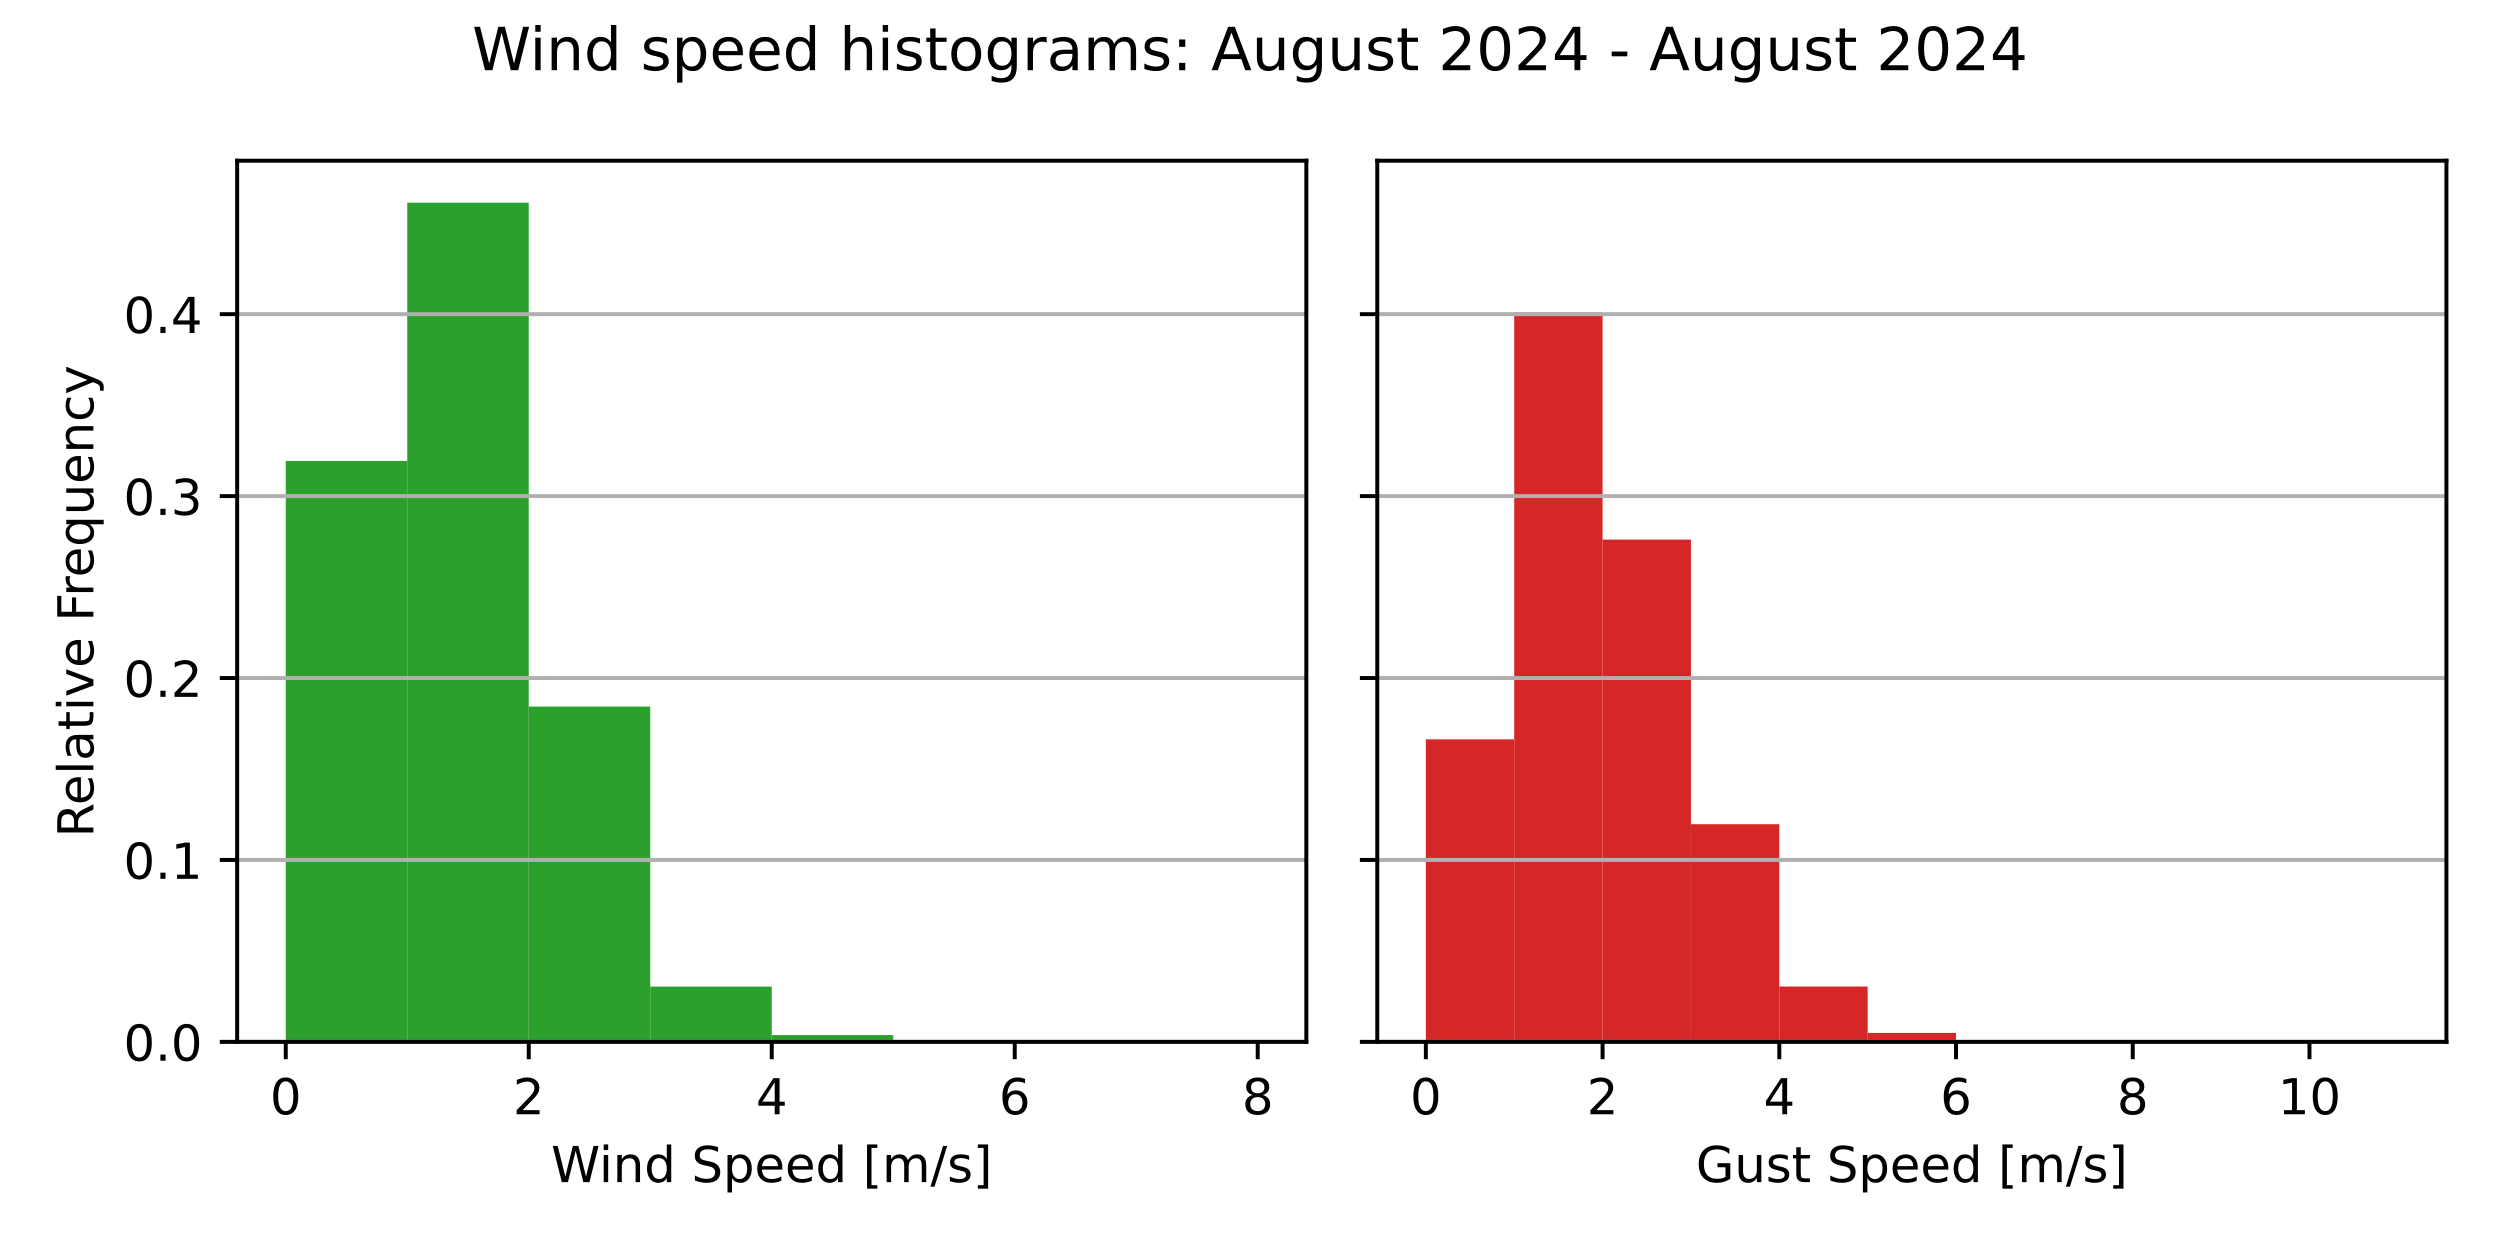
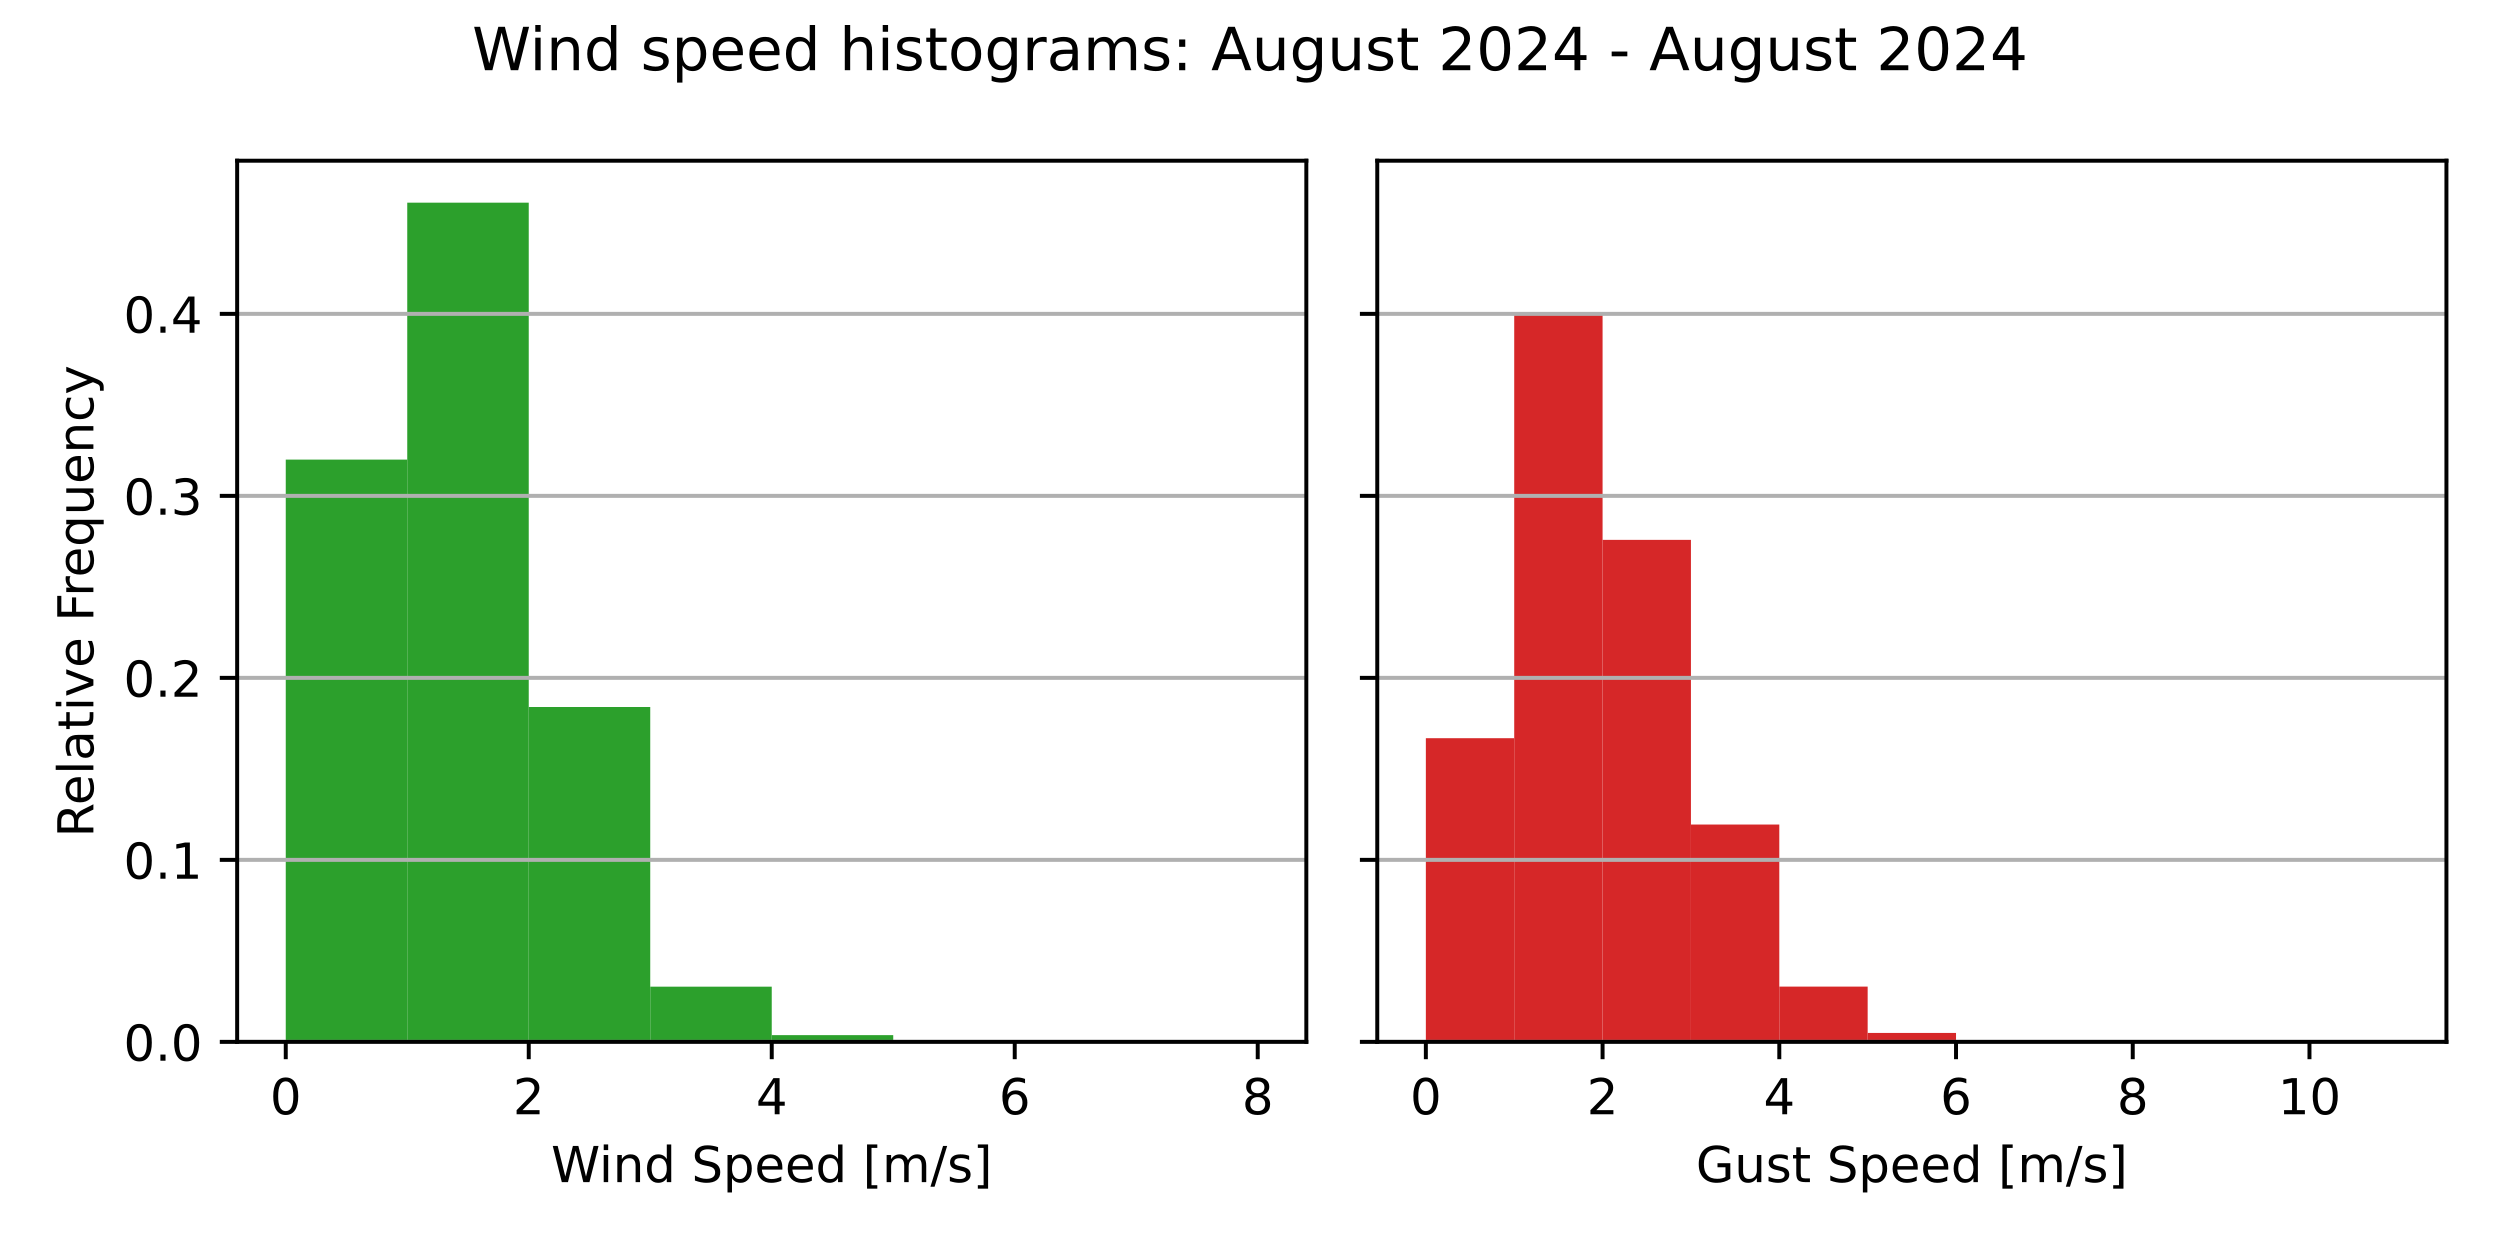
<svg xmlns="http://www.w3.org/2000/svg" xmlns:xlink="http://www.w3.org/1999/xlink" width="504pt" height="252pt" viewBox="0 0 504 252" version="1.1">
  <defs>
    <style type="text/css">*{stroke-linejoin: round; stroke-linecap: butt}</style>
  </defs>
  <g id="figure_1">
    <g id="patch_1">
      <path d="M 0 252  L 504 252  L 504 0  L 0 0  z " style="fill: #ffffff" />
    </g>
    <g id="axes_1">
      <g id="patch_2">
        <path d="M 47.81 210.04  L 263.355 210.04  L 263.355 32.4  L 47.81 32.4  z " style="fill: #ffffff" />
      </g>
      <g id="patch_3">
-         <path d="M 57.608 210.04  L 82.101 210.04  L 82.101 92.918  L 57.608 92.918  z " clip-path="url(#pc758c51f6f)" style="fill: #2ca02c" />
+         <path d="M 57.608 210.04  L 82.101 210.04  L 82.101 92.661  L 57.608 92.661  z " clip-path="url(#p068615d810)" style="fill: #2ca02c" />
      </g>
      <g id="patch_4">
-         <path d="M 82.101 210.04  L 106.595 210.04  L 106.595 40.859  L 82.101 40.859  z " clip-path="url(#pc758c51f6f)" style="fill: #2ca02c" />
+         <path d="M 82.101 210.04  L 106.595 210.04  L 106.595 40.859  L 82.101 40.859  z " clip-path="url(#p068615d810)" style="fill: #2ca02c" />
      </g>
      <g id="patch_5">
-         <path d="M 106.595 210.04  L 131.089 210.04  L 131.089 142.441  L 106.595 142.441  z " clip-path="url(#pc758c51f6f)" style="fill: #2ca02c" />
+         <path d="M 106.595 210.04  L 131.089 210.04  L 131.089 142.525  L 106.595 142.525  z " clip-path="url(#p068615d810)" style="fill: #2ca02c" />
      </g>
      <g id="patch_6">
-         <path d="M 131.089 210.04  L 155.583 210.04  L 155.583 198.898  L 131.089 198.898  z " clip-path="url(#pc758c51f6f)" style="fill: #2ca02c" />
+         <path d="M 131.089 210.04  L 155.583 210.04  L 155.583 198.912  L 131.089 198.912  z " clip-path="url(#p068615d810)" style="fill: #2ca02c" />
      </g>
      <g id="patch_7">
-         <path d="M 155.583 210.04  L 180.076 210.04  L 180.076 208.676  L 155.583 208.676  z " clip-path="url(#pc758c51f6f)" style="fill: #2ca02c" />
+         <path d="M 155.583 210.04  L 180.076 210.04  L 180.076 208.678  L 155.583 208.678  z " clip-path="url(#p068615d810)" style="fill: #2ca02c" />
      </g>
      <g id="patch_8">
-         <path d="M 180.076 210.04  L 204.57 210.04  L 204.57 209.809  L 180.076 209.809  z " clip-path="url(#pc758c51f6f)" style="fill: #2ca02c" />
+         <path d="M 180.076 210.04  L 204.57 210.04  L 204.57 209.81  L 180.076 209.81  z " clip-path="url(#p068615d810)" style="fill: #2ca02c" />
      </g>
      <g id="patch_9">
-         <path d="M 204.57 210.04  L 229.064 210.04  L 229.064 209.944  L 204.57 209.944  z " clip-path="url(#pc758c51f6f)" style="fill: #2ca02c" />
+         <path d="M 204.57 210.04  L 229.064 210.04  L 229.064 209.944  L 204.57 209.944  z " clip-path="url(#p068615d810)" style="fill: #2ca02c" />
      </g>
      <g id="patch_10">
-         <path d="M 229.064 210.04  L 253.558 210.04  L 253.558 210.021  L 229.064 210.021  z " clip-path="url(#pc758c51f6f)" style="fill: #2ca02c" />
+         <path d="M 229.064 210.04  L 253.558 210.04  L 253.558 210.021  L 229.064 210.021  z " clip-path="url(#p068615d810)" style="fill: #2ca02c" />
      </g>
      <g id="matplotlib.axis_1">
        <g id="xtick_1">
          <g id="line2d_1">
            <defs>
-               <path id="me679c2dad8" d="M 0 0  L 0 3.5  " style="stroke: #000000; stroke-width: 0.8" />
+               <path id="m51706e7e46" d="M 0 0  L 0 3.5  " style="stroke: #000000; stroke-width: 0.8" />
            </defs>
            <g>
-               <use xlink:href="#me679c2dad8" x="57.608" y="210.04" style="stroke: #000000; stroke-width: 0.8" />
+               <use xlink:href="#m51706e7e46" x="57.608" y="210.04" style="stroke: #000000; stroke-width: 0.8" />
            </g>
          </g>
          <g id="text_1">
            <g transform="translate(54.42625 224.6384) scale(0.1 -0.1)">
              <defs>
                <path id="DejaVuSans-30" d="M 2034 4250  Q 1547 4250 1301 3770  Q 1056 3291 1056 2328  Q 1056 1369 1301 889  Q 1547 409 2034 409  Q 2525 409 2770 889  Q 3016 1369 3016 2328  Q 3016 3291 2770 3770  Q 2525 4250 2034 4250  z M 2034 4750  Q 2819 4750 3233 4129  Q 3647 3509 3647 2328  Q 3647 1150 3233 529  Q 2819 -91 2034 -91  Q 1250 -91 836 529  Q 422 1150 422 2328  Q 422 3509 836 4129  Q 1250 4750 2034 4750  z " transform="scale(0.015625)" />
              </defs>
              <use xlink:href="#DejaVuSans-30" />
            </g>
          </g>
        </g>
        <g id="xtick_2">
          <g id="line2d_2">
            <g>
-               <use xlink:href="#me679c2dad8" x="106.595" y="210.04" style="stroke: #000000; stroke-width: 0.8" />
+               <use xlink:href="#m51706e7e46" x="106.595" y="210.04" style="stroke: #000000; stroke-width: 0.8" />
            </g>
          </g>
          <g id="text_2">
            <g transform="translate(103.4137 224.6384) scale(0.1 -0.1)">
              <defs>
                <path id="DejaVuSans-32" d="M 1228 531  L 3431 531  L 3431 0  L 469 0  L 469 531  Q 828 903 1448 1529  Q 2069 2156 2228 2338  Q 2531 2678 2651 2914  Q 2772 3150 2772 3378  Q 2772 3750 2511 3984  Q 2250 4219 1831 4219  Q 1534 4219 1204 4116  Q 875 4013 500 3803  L 500 4441  Q 881 4594 1212 4672  Q 1544 4750 1819 4750  Q 2544 4750 2975 4387  Q 3406 4025 3406 3419  Q 3406 3131 3298 2873  Q 3191 2616 2906 2266  Q 2828 2175 2409 1742  Q 1991 1309 1228 531  z " transform="scale(0.015625)" />
              </defs>
              <use xlink:href="#DejaVuSans-32" />
            </g>
          </g>
        </g>
        <g id="xtick_3">
          <g id="line2d_3">
            <g>
-               <use xlink:href="#me679c2dad8" x="155.583" y="210.04" style="stroke: #000000; stroke-width: 0.8" />
+               <use xlink:href="#m51706e7e46" x="155.583" y="210.04" style="stroke: #000000; stroke-width: 0.8" />
            </g>
          </g>
          <g id="text_3">
            <g transform="translate(152.4013 224.6384) scale(0.1 -0.1)">
              <defs>
                <path id="DejaVuSans-34" d="M 2419 4116  L 825 1625  L 2419 1625  L 2419 4116  z M 2253 4666  L 3047 4666  L 3047 1625  L 3713 1625  L 3713 1100  L 3047 1100  L 3047 0  L 2419 0  L 2419 1100  L 313 1100  L 313 1709  L 2253 4666  z " transform="scale(0.015625)" />
              </defs>
              <use xlink:href="#DejaVuSans-34" />
            </g>
          </g>
        </g>
        <g id="xtick_4">
          <g id="line2d_4">
            <g>
-               <use xlink:href="#me679c2dad8" x="204.57" y="210.04" style="stroke: #000000; stroke-width: 0.8" />
+               <use xlink:href="#m51706e7e46" x="204.57" y="210.04" style="stroke: #000000; stroke-width: 0.8" />
            </g>
          </g>
          <g id="text_4">
            <g transform="translate(201.3887 224.6384) scale(0.1 -0.1)">
              <defs>
                <path id="DejaVuSans-36" d="M 2113 2584  Q 1688 2584 1439 2293  Q 1191 2003 1191 1497  Q 1191 994 1439 701  Q 1688 409 2113 409  Q 2538 409 2786 701  Q 3034 994 3034 1497  Q 3034 2003 2786 2293  Q 2538 2584 2113 2584  z M 3366 4563  L 3366 3988  Q 3128 4100 2886 4159  Q 2644 4219 2406 4219  Q 1781 4219 1451 3797  Q 1122 3375 1075 2522  Q 1259 2794 1537 2939  Q 1816 3084 2150 3084  Q 2853 3084 3261 2657  Q 3669 2231 3669 1497  Q 3669 778 3244 343  Q 2819 -91 2113 -91  Q 1303 -91 875 529  Q 447 1150 447 2328  Q 447 3434 972 4092  Q 1497 4750 2381 4750  Q 2619 4750 2861 4703  Q 3103 4656 3366 4563  z " transform="scale(0.015625)" />
              </defs>
              <use xlink:href="#DejaVuSans-36" />
            </g>
          </g>
        </g>
        <g id="xtick_5">
          <g id="line2d_5">
            <g>
-               <use xlink:href="#me679c2dad8" x="253.558" y="210.04" style="stroke: #000000; stroke-width: 0.8" />
+               <use xlink:href="#m51706e7e46" x="253.558" y="210.04" style="stroke: #000000; stroke-width: 0.8" />
            </g>
          </g>
          <g id="text_5">
            <g transform="translate(250.3762 224.6384) scale(0.1 -0.1)">
              <defs>
                <path id="DejaVuSans-38" d="M 2034 2216  Q 1584 2216 1326 1975  Q 1069 1734 1069 1313  Q 1069 891 1326 650  Q 1584 409 2034 409  Q 2484 409 2743 651  Q 3003 894 3003 1313  Q 3003 1734 2745 1975  Q 2488 2216 2034 2216  z M 1403 2484  Q 997 2584 770 2862  Q 544 3141 544 3541  Q 544 4100 942 4425  Q 1341 4750 2034 4750  Q 2731 4750 3128 4425  Q 3525 4100 3525 3541  Q 3525 3141 3298 2862  Q 3072 2584 2669 2484  Q 3125 2378 3379 2068  Q 3634 1759 3634 1313  Q 3634 634 3220 271  Q 2806 -91 2034 -91  Q 1263 -91 848 271  Q 434 634 434 1313  Q 434 1759 690 2068  Q 947 2378 1403 2484  z M 1172 3481  Q 1172 3119 1398 2916  Q 1625 2713 2034 2713  Q 2441 2713 2670 2916  Q 2900 3119 2900 3481  Q 2900 3844 2670 4047  Q 2441 4250 2034 4250  Q 1625 4250 1398 4047  Q 1172 3844 1172 3481  z " transform="scale(0.015625)" />
              </defs>
              <use xlink:href="#DejaVuSans-38" />
            </g>
          </g>
        </g>
        <g id="text_6">
          <g transform="translate(111.1044 238.3166) scale(0.1 -0.1)">
            <defs>
              <path id="DejaVuSans-57" d="M 213 4666  L 850 4666  L 1831 722  L 2809 4666  L 3519 4666  L 4500 722  L 5478 4666  L 6119 4666  L 4947 0  L 4153 0  L 3169 4050  L 2175 0  L 1381 0  L 213 4666  z " transform="scale(0.015625)" />
              <path id="DejaVuSans-69" d="M 603 3500  L 1178 3500  L 1178 0  L 603 0  L 603 3500  z M 603 4863  L 1178 4863  L 1178 4134  L 603 4134  L 603 4863  z " transform="scale(0.015625)" />
              <path id="DejaVuSans-6e" d="M 3513 2113  L 3513 0  L 2938 0  L 2938 2094  Q 2938 2591 2744 2837  Q 2550 3084 2163 3084  Q 1697 3084 1428 2787  Q 1159 2491 1159 1978  L 1159 0  L 581 0  L 581 3500  L 1159 3500  L 1159 2956  Q 1366 3272 1645 3428  Q 1925 3584 2291 3584  Q 2894 3584 3203 3211  Q 3513 2838 3513 2113  z " transform="scale(0.015625)" />
              <path id="DejaVuSans-64" d="M 2906 2969  L 2906 4863  L 3481 4863  L 3481 0  L 2906 0  L 2906 525  Q 2725 213 2448 61  Q 2172 -91 1784 -91  Q 1150 -91 751 415  Q 353 922 353 1747  Q 353 2572 751 3078  Q 1150 3584 1784 3584  Q 2172 3584 2448 3432  Q 2725 3281 2906 2969  z M 947 1747  Q 947 1113 1208 752  Q 1469 391 1925 391  Q 2381 391 2643 752  Q 2906 1113 2906 1747  Q 2906 2381 2643 2742  Q 2381 3103 1925 3103  Q 1469 3103 1208 2742  Q 947 2381 947 1747  z " transform="scale(0.015625)" />
              <path id="DejaVuSans-20" transform="scale(0.015625)" />
              <path id="DejaVuSans-53" d="M 3425 4513  L 3425 3897  Q 3066 4069 2747 4153  Q 2428 4238 2131 4238  Q 1616 4238 1336 4038  Q 1056 3838 1056 3469  Q 1056 3159 1242 3001  Q 1428 2844 1947 2747  L 2328 2669  Q 3034 2534 3370 2195  Q 3706 1856 3706 1288  Q 3706 609 3251 259  Q 2797 -91 1919 -91  Q 1588 -91 1214 -16  Q 841 59 441 206  L 441 856  Q 825 641 1194 531  Q 1563 422 1919 422  Q 2459 422 2753 634  Q 3047 847 3047 1241  Q 3047 1584 2836 1778  Q 2625 1972 2144 2069  L 1759 2144  Q 1053 2284 737 2584  Q 422 2884 422 3419  Q 422 4038 858 4394  Q 1294 4750 2059 4750  Q 2388 4750 2728 4690  Q 3069 4631 3425 4513  z " transform="scale(0.015625)" />
              <path id="DejaVuSans-70" d="M 1159 525  L 1159 -1331  L 581 -1331  L 581 3500  L 1159 3500  L 1159 2969  Q 1341 3281 1617 3432  Q 1894 3584 2278 3584  Q 2916 3584 3314 3078  Q 3713 2572 3713 1747  Q 3713 922 3314 415  Q 2916 -91 2278 -91  Q 1894 -91 1617 61  Q 1341 213 1159 525  z M 3116 1747  Q 3116 2381 2855 2742  Q 2594 3103 2138 3103  Q 1681 3103 1420 2742  Q 1159 2381 1159 1747  Q 1159 1113 1420 752  Q 1681 391 2138 391  Q 2594 391 2855 752  Q 3116 1113 3116 1747  z " transform="scale(0.015625)" />
              <path id="DejaVuSans-65" d="M 3597 1894  L 3597 1613  L 953 1613  Q 991 1019 1311 708  Q 1631 397 2203 397  Q 2534 397 2845 478  Q 3156 559 3463 722  L 3463 178  Q 3153 47 2828 -22  Q 2503 -91 2169 -91  Q 1331 -91 842 396  Q 353 884 353 1716  Q 353 2575 817 3079  Q 1281 3584 2069 3584  Q 2775 3584 3186 3129  Q 3597 2675 3597 1894  z M 3022 2063  Q 3016 2534 2758 2815  Q 2500 3097 2075 3097  Q 1594 3097 1305 2825  Q 1016 2553 972 2059  L 3022 2063  z " transform="scale(0.015625)" />
              <path id="DejaVuSans-5b" d="M 550 4863  L 1875 4863  L 1875 4416  L 1125 4416  L 1125 -397  L 1875 -397  L 1875 -844  L 550 -844  L 550 4863  z " transform="scale(0.015625)" />
              <path id="DejaVuSans-6d" d="M 3328 2828  Q 3544 3216 3844 3400  Q 4144 3584 4550 3584  Q 5097 3584 5394 3201  Q 5691 2819 5691 2113  L 5691 0  L 5113 0  L 5113 2094  Q 5113 2597 4934 2840  Q 4756 3084 4391 3084  Q 3944 3084 3684 2787  Q 3425 2491 3425 1978  L 3425 0  L 2847 0  L 2847 2094  Q 2847 2600 2669 2842  Q 2491 3084 2119 3084  Q 1678 3084 1418 2786  Q 1159 2488 1159 1978  L 1159 0  L 581 0  L 581 3500  L 1159 3500  L 1159 2956  Q 1356 3278 1631 3431  Q 1906 3584 2284 3584  Q 2666 3584 2933 3390  Q 3200 3197 3328 2828  z " transform="scale(0.015625)" />
              <path id="DejaVuSans-2f" d="M 1625 4666  L 2156 4666  L 531 -594  L 0 -594  L 1625 4666  z " transform="scale(0.015625)" />
              <path id="DejaVuSans-73" d="M 2834 3397  L 2834 2853  Q 2591 2978 2328 3040  Q 2066 3103 1784 3103  Q 1356 3103 1142 2972  Q 928 2841 928 2578  Q 928 2378 1081 2264  Q 1234 2150 1697 2047  L 1894 2003  Q 2506 1872 2764 1633  Q 3022 1394 3022 966  Q 3022 478 2636 193  Q 2250 -91 1575 -91  Q 1294 -91 989 -36  Q 684 19 347 128  L 347 722  Q 666 556 975 473  Q 1284 391 1588 391  Q 1994 391 2212 530  Q 2431 669 2431 922  Q 2431 1156 2273 1281  Q 2116 1406 1581 1522  L 1381 1569  Q 847 1681 609 1914  Q 372 2147 372 2553  Q 372 3047 722 3315  Q 1072 3584 1716 3584  Q 2034 3584 2315 3537  Q 2597 3491 2834 3397  z " transform="scale(0.015625)" />
              <path id="DejaVuSans-5d" d="M 1947 4863  L 1947 -844  L 622 -844  L 622 -397  L 1369 -397  L 1369 4416  L 622 4416  L 622 4863  L 1947 4863  z " transform="scale(0.015625)" />
            </defs>
            <use xlink:href="#DejaVuSans-57" />
            <use xlink:href="#DejaVuSans-69" x="96.627" />
            <use xlink:href="#DejaVuSans-6e" x="124.41" />
            <use xlink:href="#DejaVuSans-64" x="187.789" />
            <use xlink:href="#DejaVuSans-20" x="251.266" />
            <use xlink:href="#DejaVuSans-53" x="283.053" />
            <use xlink:href="#DejaVuSans-70" x="346.529" />
            <use xlink:href="#DejaVuSans-65" x="410.006" />
            <use xlink:href="#DejaVuSans-65" x="471.529" />
            <use xlink:href="#DejaVuSans-64" x="533.053" />
            <use xlink:href="#DejaVuSans-20" x="596.529" />
            <use xlink:href="#DejaVuSans-5b" x="628.316" />
            <use xlink:href="#DejaVuSans-6d" x="667.33" />
            <use xlink:href="#DejaVuSans-2f" x="764.742" />
            <use xlink:href="#DejaVuSans-73" x="798.434" />
            <use xlink:href="#DejaVuSans-5d" x="850.533" />
          </g>
        </g>
      </g>
      <g id="matplotlib.axis_2">
        <g id="ytick_1">
          <g id="line2d_6">
-             <path d="M 47.81 210.04  L 263.355 210.04  " clip-path="url(#pc758c51f6f)" style="fill: none; stroke: #b0b0b0; stroke-width: 0.8; stroke-linecap: square" />
+             <path d="M 47.81 210.04  L 263.355 210.04  " clip-path="url(#p068615d810)" style="fill: none; stroke: #b0b0b0; stroke-width: 0.8; stroke-linecap: square" />
          </g>
          <g id="line2d_7">
            <defs>
-               <path id="me00d658cdb" d="M 0 0  L -3.5 0  " style="stroke: #000000; stroke-width: 0.8" />
+               <path id="madcfff15b9" d="M 0 0  L -3.5 0  " style="stroke: #000000; stroke-width: 0.8" />
            </defs>
            <g>
-               <use xlink:href="#me00d658cdb" x="47.81" y="210.04" style="stroke: #000000; stroke-width: 0.8" />
+               <use xlink:href="#madcfff15b9" x="47.81" y="210.04" style="stroke: #000000; stroke-width: 0.8" />
            </g>
          </g>
          <g id="text_7">
            <g transform="translate(24.90687 213.8392) scale(0.1 -0.1)">
              <defs>
                <path id="DejaVuSans-2e" d="M 684 794  L 1344 794  L 1344 0  L 684 0  L 684 794  z " transform="scale(0.015625)" />
              </defs>
              <use xlink:href="#DejaVuSans-30" />
              <use xlink:href="#DejaVuSans-2e" x="63.623" />
              <use xlink:href="#DejaVuSans-30" x="95.41" />
            </g>
          </g>
        </g>
        <g id="ytick_2">
          <g id="line2d_8">
-             <path d="M 47.81 173.365  L 263.355 173.365  " clip-path="url(#pc758c51f6f)" style="fill: none; stroke: #b0b0b0; stroke-width: 0.8; stroke-linecap: square" />
+             <path d="M 47.81 173.349  L 263.355 173.349  " clip-path="url(#p068615d810)" style="fill: none; stroke: #b0b0b0; stroke-width: 0.8; stroke-linecap: square" />
          </g>
          <g id="line2d_9">
            <g>
-               <use xlink:href="#me00d658cdb" x="47.81" y="173.365" style="stroke: #000000; stroke-width: 0.8" />
+               <use xlink:href="#madcfff15b9" x="47.81" y="173.349" style="stroke: #000000; stroke-width: 0.8" />
            </g>
          </g>
          <g id="text_8">
-             <g transform="translate(24.90687 177.1638) scale(0.1 -0.1)">
+             <g transform="translate(24.90687 177.1482) scale(0.1 -0.1)">
              <defs>
                <path id="DejaVuSans-31" d="M 794 531  L 1825 531  L 1825 4091  L 703 3866  L 703 4441  L 1819 4666  L 2450 4666  L 2450 531  L 3481 531  L 3481 0  L 794 0  L 794 531  z " transform="scale(0.015625)" />
              </defs>
              <use xlink:href="#DejaVuSans-30" />
              <use xlink:href="#DejaVuSans-2e" x="63.623" />
              <use xlink:href="#DejaVuSans-31" x="95.41" />
            </g>
          </g>
        </g>
        <g id="ytick_3">
          <g id="line2d_10">
-             <path d="M 47.81 136.689  L 263.355 136.689  " clip-path="url(#pc758c51f6f)" style="fill: none; stroke: #b0b0b0; stroke-width: 0.8; stroke-linecap: square" />
+             <path d="M 47.81 136.658  L 263.355 136.658  " clip-path="url(#p068615d810)" style="fill: none; stroke: #b0b0b0; stroke-width: 0.8; stroke-linecap: square" />
          </g>
          <g id="line2d_11">
            <g>
-               <use xlink:href="#me00d658cdb" x="47.81" y="136.689" style="stroke: #000000; stroke-width: 0.8" />
+               <use xlink:href="#madcfff15b9" x="47.81" y="136.658" style="stroke: #000000; stroke-width: 0.8" />
            </g>
          </g>
          <g id="text_9">
-             <g transform="translate(24.90687 140.4884) scale(0.1 -0.1)">
+             <g transform="translate(24.90687 140.4571) scale(0.1 -0.1)">
              <use xlink:href="#DejaVuSans-30" />
              <use xlink:href="#DejaVuSans-2e" x="63.623" />
              <use xlink:href="#DejaVuSans-32" x="95.41" />
            </g>
          </g>
        </g>
        <g id="ytick_4">
          <g id="line2d_12">
-             <path d="M 47.81 100.014  L 263.355 100.014  " clip-path="url(#pc758c51f6f)" style="fill: none; stroke: #b0b0b0; stroke-width: 0.8; stroke-linecap: square" />
+             <path d="M 47.81 99.967  L 263.355 99.967  " clip-path="url(#p068615d810)" style="fill: none; stroke: #b0b0b0; stroke-width: 0.8; stroke-linecap: square" />
          </g>
          <g id="line2d_13">
            <g>
-               <use xlink:href="#me00d658cdb" x="47.81" y="100.014" style="stroke: #000000; stroke-width: 0.8" />
+               <use xlink:href="#madcfff15b9" x="47.81" y="99.967" style="stroke: #000000; stroke-width: 0.8" />
            </g>
          </g>
          <g id="text_10">
-             <g transform="translate(24.90687 103.813) scale(0.1 -0.1)">
+             <g transform="translate(24.90687 103.7661) scale(0.1 -0.1)">
              <defs>
                <path id="DejaVuSans-33" d="M 2597 2516  Q 3050 2419 3304 2112  Q 3559 1806 3559 1356  Q 3559 666 3084 287  Q 2609 -91 1734 -91  Q 1441 -91 1130 -33  Q 819 25 488 141  L 488 750  Q 750 597 1062 519  Q 1375 441 1716 441  Q 2309 441 2620 675  Q 2931 909 2931 1356  Q 2931 1769 2642 2001  Q 2353 2234 1838 2234  L 1294 2234  L 1294 2753  L 1863 2753  Q 2328 2753 2575 2939  Q 2822 3125 2822 3475  Q 2822 3834 2567 4026  Q 2313 4219 1838 4219  Q 1578 4219 1281 4162  Q 984 4106 628 3988  L 628 4550  Q 988 4650 1302 4700  Q 1616 4750 1894 4750  Q 2613 4750 3031 4423  Q 3450 4097 3450 3541  Q 3450 3153 3228 2886  Q 3006 2619 2597 2516  z " transform="scale(0.015625)" />
              </defs>
              <use xlink:href="#DejaVuSans-30" />
              <use xlink:href="#DejaVuSans-2e" x="63.623" />
              <use xlink:href="#DejaVuSans-33" x="95.41" />
            </g>
          </g>
        </g>
        <g id="ytick_5">
          <g id="line2d_14">
-             <path d="M 47.81 63.338  L 263.355 63.338  " clip-path="url(#pc758c51f6f)" style="fill: none; stroke: #b0b0b0; stroke-width: 0.8; stroke-linecap: square" />
+             <path d="M 47.81 63.276  L 263.355 63.276  " clip-path="url(#p068615d810)" style="fill: none; stroke: #b0b0b0; stroke-width: 0.8; stroke-linecap: square" />
          </g>
          <g id="line2d_15">
            <g>
-               <use xlink:href="#me00d658cdb" x="47.81" y="63.338" style="stroke: #000000; stroke-width: 0.8" />
+               <use xlink:href="#madcfff15b9" x="47.81" y="63.276" style="stroke: #000000; stroke-width: 0.8" />
            </g>
          </g>
          <g id="text_11">
-             <g transform="translate(24.90687 67.13761) scale(0.1 -0.1)">
+             <g transform="translate(24.90687 67.07503) scale(0.1 -0.1)">
              <use xlink:href="#DejaVuSans-30" />
              <use xlink:href="#DejaVuSans-2e" x="63.623" />
              <use xlink:href="#DejaVuSans-34" x="95.41" />
            </g>
          </g>
        </g>
        <g id="text_12">
          <g transform="translate(18.82719 168.8028) rotate(-90) scale(0.1 -0.1)">
            <defs>
              <path id="DejaVuSans-52" d="M 2841 2188  Q 3044 2119 3236 1894  Q 3428 1669 3622 1275  L 4263 0  L 3584 0  L 2988 1197  Q 2756 1666 2539 1819  Q 2322 1972 1947 1972  L 1259 1972  L 1259 0  L 628 0  L 628 4666  L 2053 4666  Q 2853 4666 3247 4331  Q 3641 3997 3641 3322  Q 3641 2881 3436 2590  Q 3231 2300 2841 2188  z M 1259 4147  L 1259 2491  L 2053 2491  Q 2509 2491 2742 2702  Q 2975 2913 2975 3322  Q 2975 3731 2742 3939  Q 2509 4147 2053 4147  L 1259 4147  z " transform="scale(0.015625)" />
              <path id="DejaVuSans-6c" d="M 603 4863  L 1178 4863  L 1178 0  L 603 0  L 603 4863  z " transform="scale(0.015625)" />
              <path id="DejaVuSans-61" d="M 2194 1759  Q 1497 1759 1228 1600  Q 959 1441 959 1056  Q 959 750 1161 570  Q 1363 391 1709 391  Q 2188 391 2477 730  Q 2766 1069 2766 1631  L 2766 1759  L 2194 1759  z M 3341 1997  L 3341 0  L 2766 0  L 2766 531  Q 2569 213 2275 61  Q 1981 -91 1556 -91  Q 1019 -91 701 211  Q 384 513 384 1019  Q 384 1609 779 1909  Q 1175 2209 1959 2209  L 2766 2209  L 2766 2266  Q 2766 2663 2505 2880  Q 2244 3097 1772 3097  Q 1472 3097 1187 3025  Q 903 2953 641 2809  L 641 3341  Q 956 3463 1253 3523  Q 1550 3584 1831 3584  Q 2591 3584 2966 3190  Q 3341 2797 3341 1997  z " transform="scale(0.015625)" />
              <path id="DejaVuSans-74" d="M 1172 4494  L 1172 3500  L 2356 3500  L 2356 3053  L 1172 3053  L 1172 1153  Q 1172 725 1289 603  Q 1406 481 1766 481  L 2356 481  L 2356 0  L 1766 0  Q 1100 0 847 248  Q 594 497 594 1153  L 594 3053  L 172 3053  L 172 3500  L 594 3500  L 594 4494  L 1172 4494  z " transform="scale(0.015625)" />
              <path id="DejaVuSans-76" d="M 191 3500  L 800 3500  L 1894 563  L 2988 3500  L 3597 3500  L 2284 0  L 1503 0  L 191 3500  z " transform="scale(0.015625)" />
              <path id="DejaVuSans-46" d="M 628 4666  L 3309 4666  L 3309 4134  L 1259 4134  L 1259 2759  L 3109 2759  L 3109 2228  L 1259 2228  L 1259 0  L 628 0  L 628 4666  z " transform="scale(0.015625)" />
              <path id="DejaVuSans-72" d="M 2631 2963  Q 2534 3019 2420 3045  Q 2306 3072 2169 3072  Q 1681 3072 1420 2755  Q 1159 2438 1159 1844  L 1159 0  L 581 0  L 581 3500  L 1159 3500  L 1159 2956  Q 1341 3275 1631 3429  Q 1922 3584 2338 3584  Q 2397 3584 2469 3576  Q 2541 3569 2628 3553  L 2631 2963  z " transform="scale(0.015625)" />
              <path id="DejaVuSans-71" d="M 947 1747  Q 947 1113 1208 752  Q 1469 391 1925 391  Q 2381 391 2643 752  Q 2906 1113 2906 1747  Q 2906 2381 2643 2742  Q 2381 3103 1925 3103  Q 1469 3103 1208 2742  Q 947 2381 947 1747  z M 2906 525  Q 2725 213 2448 61  Q 2172 -91 1784 -91  Q 1150 -91 751 415  Q 353 922 353 1747  Q 353 2572 751 3078  Q 1150 3584 1784 3584  Q 2172 3584 2448 3432  Q 2725 3281 2906 2969  L 2906 3500  L 3481 3500  L 3481 -1331  L 2906 -1331  L 2906 525  z " transform="scale(0.015625)" />
              <path id="DejaVuSans-75" d="M 544 1381  L 544 3500  L 1119 3500  L 1119 1403  Q 1119 906 1312 657  Q 1506 409 1894 409  Q 2359 409 2629 706  Q 2900 1003 2900 1516  L 2900 3500  L 3475 3500  L 3475 0  L 2900 0  L 2900 538  Q 2691 219 2414 64  Q 2138 -91 1772 -91  Q 1169 -91 856 284  Q 544 659 544 1381  z M 1991 3584  L 1991 3584  z " transform="scale(0.015625)" />
              <path id="DejaVuSans-63" d="M 3122 3366  L 3122 2828  Q 2878 2963 2633 3030  Q 2388 3097 2138 3097  Q 1578 3097 1268 2742  Q 959 2388 959 1747  Q 959 1106 1268 751  Q 1578 397 2138 397  Q 2388 397 2633 464  Q 2878 531 3122 666  L 3122 134  Q 2881 22 2623 -34  Q 2366 -91 2075 -91  Q 1284 -91 818 406  Q 353 903 353 1747  Q 353 2603 823 3093  Q 1294 3584 2113 3584  Q 2378 3584 2631 3529  Q 2884 3475 3122 3366  z " transform="scale(0.015625)" />
              <path id="DejaVuSans-79" d="M 2059 -325  Q 1816 -950 1584 -1140  Q 1353 -1331 966 -1331  L 506 -1331  L 506 -850  L 844 -850  Q 1081 -850 1212 -737  Q 1344 -625 1503 -206  L 1606 56  L 191 3500  L 800 3500  L 1894 763  L 2988 3500  L 3597 3500  L 2059 -325  z " transform="scale(0.015625)" />
            </defs>
            <use xlink:href="#DejaVuSans-52" />
            <use xlink:href="#DejaVuSans-65" x="64.982" />
            <use xlink:href="#DejaVuSans-6c" x="126.506" />
            <use xlink:href="#DejaVuSans-61" x="154.289" />
            <use xlink:href="#DejaVuSans-74" x="215.568" />
            <use xlink:href="#DejaVuSans-69" x="254.777" />
            <use xlink:href="#DejaVuSans-76" x="282.561" />
            <use xlink:href="#DejaVuSans-65" x="341.74" />
            <use xlink:href="#DejaVuSans-20" x="403.264" />
            <use xlink:href="#DejaVuSans-46" x="435.051" />
            <use xlink:href="#DejaVuSans-72" x="485.32" />
            <use xlink:href="#DejaVuSans-65" x="524.184" />
            <use xlink:href="#DejaVuSans-71" x="585.707" />
            <use xlink:href="#DejaVuSans-75" x="649.184" />
            <use xlink:href="#DejaVuSans-65" x="712.562" />
            <use xlink:href="#DejaVuSans-6e" x="774.086" />
            <use xlink:href="#DejaVuSans-63" x="837.465" />
            <use xlink:href="#DejaVuSans-79" x="892.445" />
          </g>
        </g>
      </g>
      <g id="patch_11">
        <path d="M 47.81 210.04  L 47.81 32.4  " style="fill: none; stroke: #000000; stroke-width: 0.8; stroke-linejoin: miter; stroke-linecap: square" />
      </g>
      <g id="patch_12">
        <path d="M 263.355 210.04  L 263.355 32.4  " style="fill: none; stroke: #000000; stroke-width: 0.8; stroke-linejoin: miter; stroke-linecap: square" />
      </g>
      <g id="patch_13">
        <path d="M 47.81 210.04  L 263.355 210.04  " style="fill: none; stroke: #000000; stroke-width: 0.8; stroke-linejoin: miter; stroke-linecap: square" />
      </g>
      <g id="patch_14">
        <path d="M 47.81 32.4  L 263.355 32.4  " style="fill: none; stroke: #000000; stroke-width: 0.8; stroke-linejoin: miter; stroke-linecap: square" />
      </g>
    </g>
    <g id="axes_2">
      <g id="patch_15">
        <path d="M 277.655 210.04  L 493.2 210.04  L 493.2 32.4  L 277.655 32.4  z " style="fill: #ffffff" />
      </g>
      <g id="patch_16">
-         <path d="M 287.452 210.04  L 305.266 210.04  L 305.266 149.049  L 287.452 149.049  z " clip-path="url(#pc3b71d6c54)" style="fill: #d62728" />
+         <path d="M 287.452 210.04  L 305.266 210.04  L 305.266 148.818  L 287.452 148.818  z " clip-path="url(#pb56e731194)" style="fill: #d62728" />
      </g>
      <g id="patch_17">
-         <path d="M 305.266 210.04  L 323.08 210.04  L 323.08 63.008  L 305.266 63.008  z " clip-path="url(#pc3b71d6c54)" style="fill: #d62728" />
+         <path d="M 305.266 210.04  L 323.08 210.04  L 323.08 62.961  L 305.266 62.961  z " clip-path="url(#pb56e731194)" style="fill: #d62728" />
      </g>
      <g id="patch_18">
-         <path d="M 323.08 210.04  L 340.893 210.04  L 340.893 108.785  L 323.08 108.785  z " clip-path="url(#pc3b71d6c54)" style="fill: #d62728" />
+         <path d="M 323.08 210.04  L 340.893 210.04  L 340.893 108.835  L 323.08 108.835  z " clip-path="url(#pb56e731194)" style="fill: #d62728" />
      </g>
      <g id="patch_19">
-         <path d="M 340.893 210.04  L 358.707 210.04  L 358.707 166.165  L 340.893 166.165  z " clip-path="url(#pc3b71d6c54)" style="fill: #d62728" />
+         <path d="M 340.893 210.04  L 358.707 210.04  L 358.707 166.219  L 340.893 166.219  z " clip-path="url(#pb56e731194)" style="fill: #d62728" />
      </g>
      <g id="patch_20">
-         <path d="M 358.707 210.04  L 376.521 210.04  L 376.521 198.879  L 358.707 198.879  z " clip-path="url(#pc3b71d6c54)" style="fill: #d62728" />
+         <path d="M 358.707 210.04  L 376.521 210.04  L 376.521 198.893  L 358.707 198.893  z " clip-path="url(#pb56e731194)" style="fill: #d62728" />
      </g>
      <g id="patch_21">
-         <path d="M 376.521 210.04  L 394.334 210.04  L 394.334 208.234  L 376.521 208.234  z " clip-path="url(#pc3b71d6c54)" style="fill: #d62728" />
+         <path d="M 376.521 210.04  L 394.334 210.04  L 394.334 208.237  L 376.521 208.237  z " clip-path="url(#pb56e731194)" style="fill: #d62728" />
      </g>
      <g id="patch_22">
-         <path d="M 394.334 210.04  L 412.148 210.04  L 412.148 209.733  L 394.334 209.733  z " clip-path="url(#pc3b71d6c54)" style="fill: #d62728" />
+         <path d="M 394.334 210.04  L 412.148 210.04  L 412.148 209.733  L 394.334 209.733  z " clip-path="url(#pb56e731194)" style="fill: #d62728" />
      </g>
      <g id="patch_23">
-         <path d="M 412.148 210.04  L 429.962 210.04  L 429.962 209.848  L 412.148 209.848  z " clip-path="url(#pc3b71d6c54)" style="fill: #d62728" />
+         <path d="M 412.148 210.04  L 429.962 210.04  L 429.962 209.848  L 412.148 209.848  z " clip-path="url(#pb56e731194)" style="fill: #d62728" />
      </g>
      <g id="patch_24">
-         <path d="M 429.962 210.04  L 447.775 210.04  L 447.775 209.925  L 429.962 209.925  z " clip-path="url(#pc3b71d6c54)" style="fill: #d62728" />
+         <path d="M 429.962 210.04  L 447.775 210.04  L 447.775 209.925  L 429.962 209.925  z " clip-path="url(#pb56e731194)" style="fill: #d62728" />
      </g>
      <g id="patch_25">
-         <path d="M 447.775 210.04  L 465.589 210.04  L 465.589 210.04  L 447.775 210.04  z " clip-path="url(#pc3b71d6c54)" style="fill: #d62728" />
+         <path d="M 447.775 210.04  L 465.589 210.04  L 465.589 210.04  L 447.775 210.04  z " clip-path="url(#pb56e731194)" style="fill: #d62728" />
      </g>
      <g id="patch_26">
-         <path d="M 465.589 210.04  L 483.402 210.04  L 483.402 210.021  L 465.589 210.021  z " clip-path="url(#pc3b71d6c54)" style="fill: #d62728" />
+         <path d="M 465.589 210.04  L 483.402 210.04  L 483.402 210.021  L 465.589 210.021  z " clip-path="url(#pb56e731194)" style="fill: #d62728" />
      </g>
      <g id="matplotlib.axis_3">
        <g id="xtick_6">
          <g id="line2d_16">
            <g>
-               <use xlink:href="#me679c2dad8" x="287.452" y="210.04" style="stroke: #000000; stroke-width: 0.8" />
+               <use xlink:href="#m51706e7e46" x="287.452" y="210.04" style="stroke: #000000; stroke-width: 0.8" />
            </g>
          </g>
          <g id="text_13">
            <g transform="translate(284.2713 224.6384) scale(0.1 -0.1)">
              <use xlink:href="#DejaVuSans-30" />
            </g>
          </g>
        </g>
        <g id="xtick_7">
          <g id="line2d_17">
            <g>
-               <use xlink:href="#me679c2dad8" x="323.08" y="210.04" style="stroke: #000000; stroke-width: 0.8" />
+               <use xlink:href="#m51706e7e46" x="323.08" y="210.04" style="stroke: #000000; stroke-width: 0.8" />
            </g>
          </g>
          <g id="text_14">
            <g transform="translate(319.8985 224.6384) scale(0.1 -0.1)">
              <use xlink:href="#DejaVuSans-32" />
            </g>
          </g>
        </g>
        <g id="xtick_8">
          <g id="line2d_18">
            <g>
-               <use xlink:href="#me679c2dad8" x="358.707" y="210.04" style="stroke: #000000; stroke-width: 0.8" />
+               <use xlink:href="#m51706e7e46" x="358.707" y="210.04" style="stroke: #000000; stroke-width: 0.8" />
            </g>
          </g>
          <g id="text_15">
            <g transform="translate(355.5258 224.6384) scale(0.1 -0.1)">
              <use xlink:href="#DejaVuSans-34" />
            </g>
          </g>
        </g>
        <g id="xtick_9">
          <g id="line2d_19">
            <g>
-               <use xlink:href="#me679c2dad8" x="394.334" y="210.04" style="stroke: #000000; stroke-width: 0.8" />
+               <use xlink:href="#m51706e7e46" x="394.334" y="210.04" style="stroke: #000000; stroke-width: 0.8" />
            </g>
          </g>
          <g id="text_16">
            <g transform="translate(391.1531 224.6384) scale(0.1 -0.1)">
              <use xlink:href="#DejaVuSans-36" />
            </g>
          </g>
        </g>
        <g id="xtick_10">
          <g id="line2d_20">
            <g>
-               <use xlink:href="#me679c2dad8" x="429.962" y="210.04" style="stroke: #000000; stroke-width: 0.8" />
+               <use xlink:href="#m51706e7e46" x="429.962" y="210.04" style="stroke: #000000; stroke-width: 0.8" />
            </g>
          </g>
          <g id="text_17">
            <g transform="translate(426.7803 224.6384) scale(0.1 -0.1)">
              <use xlink:href="#DejaVuSans-38" />
            </g>
          </g>
        </g>
        <g id="xtick_11">
          <g id="line2d_21">
            <g>
-               <use xlink:href="#me679c2dad8" x="465.589" y="210.04" style="stroke: #000000; stroke-width: 0.8" />
+               <use xlink:href="#m51706e7e46" x="465.589" y="210.04" style="stroke: #000000; stroke-width: 0.8" />
            </g>
          </g>
          <g id="text_18">
            <g transform="translate(459.2264 224.6384) scale(0.1 -0.1)">
              <use xlink:href="#DejaVuSans-31" />
              <use xlink:href="#DejaVuSans-30" x="63.623" />
            </g>
          </g>
        </g>
        <g id="text_19">
          <g transform="translate(341.9048 238.3166) scale(0.1 -0.1)">
            <defs>
              <path id="DejaVuSans-47" d="M 3809 666  L 3809 1919  L 2778 1919  L 2778 2438  L 4434 2438  L 4434 434  Q 4069 175 3628 42  Q 3188 -91 2688 -91  Q 1594 -91 976 548  Q 359 1188 359 2328  Q 359 3472 976 4111  Q 1594 4750 2688 4750  Q 3144 4750 3555 4637  Q 3966 4525 4313 4306  L 4313 3634  Q 3963 3931 3569 4081  Q 3175 4231 2741 4231  Q 1884 4231 1454 3753  Q 1025 3275 1025 2328  Q 1025 1384 1454 906  Q 1884 428 2741 428  Q 3075 428 3337 486  Q 3600 544 3809 666  z " transform="scale(0.015625)" />
            </defs>
            <use xlink:href="#DejaVuSans-47" />
            <use xlink:href="#DejaVuSans-75" x="77.49" />
            <use xlink:href="#DejaVuSans-73" x="140.869" />
            <use xlink:href="#DejaVuSans-74" x="192.969" />
            <use xlink:href="#DejaVuSans-20" x="232.178" />
            <use xlink:href="#DejaVuSans-53" x="263.965" />
            <use xlink:href="#DejaVuSans-70" x="327.441" />
            <use xlink:href="#DejaVuSans-65" x="390.918" />
            <use xlink:href="#DejaVuSans-65" x="452.441" />
            <use xlink:href="#DejaVuSans-64" x="513.965" />
            <use xlink:href="#DejaVuSans-20" x="577.441" />
            <use xlink:href="#DejaVuSans-5b" x="609.229" />
            <use xlink:href="#DejaVuSans-6d" x="648.242" />
            <use xlink:href="#DejaVuSans-2f" x="745.654" />
            <use xlink:href="#DejaVuSans-73" x="779.346" />
            <use xlink:href="#DejaVuSans-5d" x="831.445" />
          </g>
        </g>
      </g>
      <g id="matplotlib.axis_4">
        <g id="ytick_6">
          <g id="line2d_22">
-             <path d="M 277.655 210.04  L 493.2 210.04  " clip-path="url(#pc3b71d6c54)" style="fill: none; stroke: #b0b0b0; stroke-width: 0.8; stroke-linecap: square" />
+             <path d="M 277.655 210.04  L 493.2 210.04  " clip-path="url(#pb56e731194)" style="fill: none; stroke: #b0b0b0; stroke-width: 0.8; stroke-linecap: square" />
          </g>
          <g id="line2d_23">
            <g>
-               <use xlink:href="#me00d658cdb" x="277.655" y="210.04" style="stroke: #000000; stroke-width: 0.8" />
+               <use xlink:href="#madcfff15b9" x="277.655" y="210.04" style="stroke: #000000; stroke-width: 0.8" />
            </g>
          </g>
        </g>
        <g id="ytick_7">
          <g id="line2d_24">
-             <path d="M 277.655 173.365  L 493.2 173.365  " clip-path="url(#pc3b71d6c54)" style="fill: none; stroke: #b0b0b0; stroke-width: 0.8; stroke-linecap: square" />
+             <path d="M 277.655 173.349  L 493.2 173.349  " clip-path="url(#pb56e731194)" style="fill: none; stroke: #b0b0b0; stroke-width: 0.8; stroke-linecap: square" />
          </g>
          <g id="line2d_25">
            <g>
-               <use xlink:href="#me00d658cdb" x="277.655" y="173.365" style="stroke: #000000; stroke-width: 0.8" />
+               <use xlink:href="#madcfff15b9" x="277.655" y="173.349" style="stroke: #000000; stroke-width: 0.8" />
            </g>
          </g>
        </g>
        <g id="ytick_8">
          <g id="line2d_26">
-             <path d="M 277.655 136.689  L 493.2 136.689  " clip-path="url(#pc3b71d6c54)" style="fill: none; stroke: #b0b0b0; stroke-width: 0.8; stroke-linecap: square" />
+             <path d="M 277.655 136.658  L 493.2 136.658  " clip-path="url(#pb56e731194)" style="fill: none; stroke: #b0b0b0; stroke-width: 0.8; stroke-linecap: square" />
          </g>
          <g id="line2d_27">
            <g>
-               <use xlink:href="#me00d658cdb" x="277.655" y="136.689" style="stroke: #000000; stroke-width: 0.8" />
+               <use xlink:href="#madcfff15b9" x="277.655" y="136.658" style="stroke: #000000; stroke-width: 0.8" />
            </g>
          </g>
        </g>
        <g id="ytick_9">
          <g id="line2d_28">
-             <path d="M 277.655 100.014  L 493.2 100.014  " clip-path="url(#pc3b71d6c54)" style="fill: none; stroke: #b0b0b0; stroke-width: 0.8; stroke-linecap: square" />
+             <path d="M 277.655 99.967  L 493.2 99.967  " clip-path="url(#pb56e731194)" style="fill: none; stroke: #b0b0b0; stroke-width: 0.8; stroke-linecap: square" />
          </g>
          <g id="line2d_29">
            <g>
-               <use xlink:href="#me00d658cdb" x="277.655" y="100.014" style="stroke: #000000; stroke-width: 0.8" />
+               <use xlink:href="#madcfff15b9" x="277.655" y="99.967" style="stroke: #000000; stroke-width: 0.8" />
            </g>
          </g>
        </g>
        <g id="ytick_10">
          <g id="line2d_30">
-             <path d="M 277.655 63.338  L 493.2 63.338  " clip-path="url(#pc3b71d6c54)" style="fill: none; stroke: #b0b0b0; stroke-width: 0.8; stroke-linecap: square" />
+             <path d="M 277.655 63.276  L 493.2 63.276  " clip-path="url(#pb56e731194)" style="fill: none; stroke: #b0b0b0; stroke-width: 0.8; stroke-linecap: square" />
          </g>
          <g id="line2d_31">
            <g>
-               <use xlink:href="#me00d658cdb" x="277.655" y="63.338" style="stroke: #000000; stroke-width: 0.8" />
+               <use xlink:href="#madcfff15b9" x="277.655" y="63.276" style="stroke: #000000; stroke-width: 0.8" />
            </g>
          </g>
        </g>
      </g>
      <g id="patch_27">
        <path d="M 277.655 210.04  L 277.655 32.4  " style="fill: none; stroke: #000000; stroke-width: 0.8; stroke-linejoin: miter; stroke-linecap: square" />
      </g>
      <g id="patch_28">
        <path d="M 493.2 210.04  L 493.2 32.4  " style="fill: none; stroke: #000000; stroke-width: 0.8; stroke-linejoin: miter; stroke-linecap: square" />
      </g>
      <g id="patch_29">
        <path d="M 277.655 210.04  L 493.2 210.04  " style="fill: none; stroke: #000000; stroke-width: 0.8; stroke-linejoin: miter; stroke-linecap: square" />
      </g>
      <g id="patch_30">
        <path d="M 277.655 32.4  L 493.2 32.4  " style="fill: none; stroke: #000000; stroke-width: 0.8; stroke-linejoin: miter; stroke-linecap: square" />
      </g>
    </g>
    <g id="text_20">
      <g transform="translate(95.18906 14.15813) scale(0.12 -0.12)">
        <defs>
          <path id="DejaVuSans-68" d="M 3513 2113  L 3513 0  L 2938 0  L 2938 2094  Q 2938 2591 2744 2837  Q 2550 3084 2163 3084  Q 1697 3084 1428 2787  Q 1159 2491 1159 1978  L 1159 0  L 581 0  L 581 4863  L 1159 4863  L 1159 2956  Q 1366 3272 1645 3428  Q 1925 3584 2291 3584  Q 2894 3584 3203 3211  Q 3513 2838 3513 2113  z " transform="scale(0.015625)" />
          <path id="DejaVuSans-6f" d="M 1959 3097  Q 1497 3097 1228 2736  Q 959 2375 959 1747  Q 959 1119 1226 758  Q 1494 397 1959 397  Q 2419 397 2687 759  Q 2956 1122 2956 1747  Q 2956 2369 2687 2733  Q 2419 3097 1959 3097  z M 1959 3584  Q 2709 3584 3137 3096  Q 3566 2609 3566 1747  Q 3566 888 3137 398  Q 2709 -91 1959 -91  Q 1206 -91 779 398  Q 353 888 353 1747  Q 353 2609 779 3096  Q 1206 3584 1959 3584  z " transform="scale(0.015625)" />
          <path id="DejaVuSans-67" d="M 2906 1791  Q 2906 2416 2648 2759  Q 2391 3103 1925 3103  Q 1463 3103 1205 2759  Q 947 2416 947 1791  Q 947 1169 1205 825  Q 1463 481 1925 481  Q 2391 481 2648 825  Q 2906 1169 2906 1791  z M 3481 434  Q 3481 -459 3084 -895  Q 2688 -1331 1869 -1331  Q 1566 -1331 1297 -1286  Q 1028 -1241 775 -1147  L 775 -588  Q 1028 -725 1275 -790  Q 1522 -856 1778 -856  Q 2344 -856 2625 -561  Q 2906 -266 2906 331  L 2906 616  Q 2728 306 2450 153  Q 2172 0 1784 0  Q 1141 0 747 490  Q 353 981 353 1791  Q 353 2603 747 3093  Q 1141 3584 1784 3584  Q 2172 3584 2450 3431  Q 2728 3278 2906 2969  L 2906 3500  L 3481 3500  L 3481 434  z " transform="scale(0.015625)" />
          <path id="DejaVuSans-3a" d="M 750 794  L 1409 794  L 1409 0  L 750 0  L 750 794  z M 750 3309  L 1409 3309  L 1409 2516  L 750 2516  L 750 3309  z " transform="scale(0.015625)" />
          <path id="DejaVuSans-41" d="M 2188 4044  L 1331 1722  L 3047 1722  L 2188 4044  z M 1831 4666  L 2547 4666  L 4325 0  L 3669 0  L 3244 1197  L 1141 1197  L 716 0  L 50 0  L 1831 4666  z " transform="scale(0.015625)" />
          <path id="DejaVuSans-2d" d="M 313 2009  L 1997 2009  L 1997 1497  L 313 1497  L 313 2009  z " transform="scale(0.015625)" />
        </defs>
        <use xlink:href="#DejaVuSans-57" />
        <use xlink:href="#DejaVuSans-69" x="96.627" />
        <use xlink:href="#DejaVuSans-6e" x="124.41" />
        <use xlink:href="#DejaVuSans-64" x="187.789" />
        <use xlink:href="#DejaVuSans-20" x="251.266" />
        <use xlink:href="#DejaVuSans-73" x="283.053" />
        <use xlink:href="#DejaVuSans-70" x="335.152" />
        <use xlink:href="#DejaVuSans-65" x="398.629" />
        <use xlink:href="#DejaVuSans-65" x="460.152" />
        <use xlink:href="#DejaVuSans-64" x="521.676" />
        <use xlink:href="#DejaVuSans-20" x="585.152" />
        <use xlink:href="#DejaVuSans-68" x="616.939" />
        <use xlink:href="#DejaVuSans-69" x="680.318" />
        <use xlink:href="#DejaVuSans-73" x="708.102" />
        <use xlink:href="#DejaVuSans-74" x="760.201" />
        <use xlink:href="#DejaVuSans-6f" x="799.41" />
        <use xlink:href="#DejaVuSans-67" x="860.592" />
        <use xlink:href="#DejaVuSans-72" x="924.068" />
        <use xlink:href="#DejaVuSans-61" x="965.182" />
        <use xlink:href="#DejaVuSans-6d" x="1026.461" />
        <use xlink:href="#DejaVuSans-73" x="1123.873" />
        <use xlink:href="#DejaVuSans-3a" x="1175.973" />
        <use xlink:href="#DejaVuSans-20" x="1209.664" />
        <use xlink:href="#DejaVuSans-41" x="1241.451" />
        <use xlink:href="#DejaVuSans-75" x="1309.859" />
        <use xlink:href="#DejaVuSans-67" x="1373.238" />
        <use xlink:href="#DejaVuSans-75" x="1436.715" />
        <use xlink:href="#DejaVuSans-73" x="1500.094" />
        <use xlink:href="#DejaVuSans-74" x="1552.193" />
        <use xlink:href="#DejaVuSans-20" x="1591.402" />
        <use xlink:href="#DejaVuSans-32" x="1623.189" />
        <use xlink:href="#DejaVuSans-30" x="1686.812" />
        <use xlink:href="#DejaVuSans-32" x="1750.436" />
        <use xlink:href="#DejaVuSans-34" x="1814.059" />
        <use xlink:href="#DejaVuSans-20" x="1877.682" />
        <use xlink:href="#DejaVuSans-2d" x="1909.469" />
        <use xlink:href="#DejaVuSans-20" x="1945.553" />
        <use xlink:href="#DejaVuSans-41" x="1977.34" />
        <use xlink:href="#DejaVuSans-75" x="2045.748" />
        <use xlink:href="#DejaVuSans-67" x="2109.127" />
        <use xlink:href="#DejaVuSans-75" x="2172.604" />
        <use xlink:href="#DejaVuSans-73" x="2235.982" />
        <use xlink:href="#DejaVuSans-74" x="2288.082" />
        <use xlink:href="#DejaVuSans-20" x="2327.291" />
        <use xlink:href="#DejaVuSans-32" x="2359.078" />
        <use xlink:href="#DejaVuSans-30" x="2422.701" />
        <use xlink:href="#DejaVuSans-32" x="2486.324" />
        <use xlink:href="#DejaVuSans-34" x="2549.947" />
      </g>
    </g>
  </g>
  <defs>
-     <clipPath id="pc758c51f6f">
+     <clipPath id="p068615d810">
      <rect x="47.81" y="32.4" width="215.545" height="177.64" />
    </clipPath>
-     <clipPath id="pc3b71d6c54">
+     <clipPath id="pb56e731194">
      <rect x="277.655" y="32.4" width="215.545" height="177.64" />
    </clipPath>
  </defs>
</svg>
